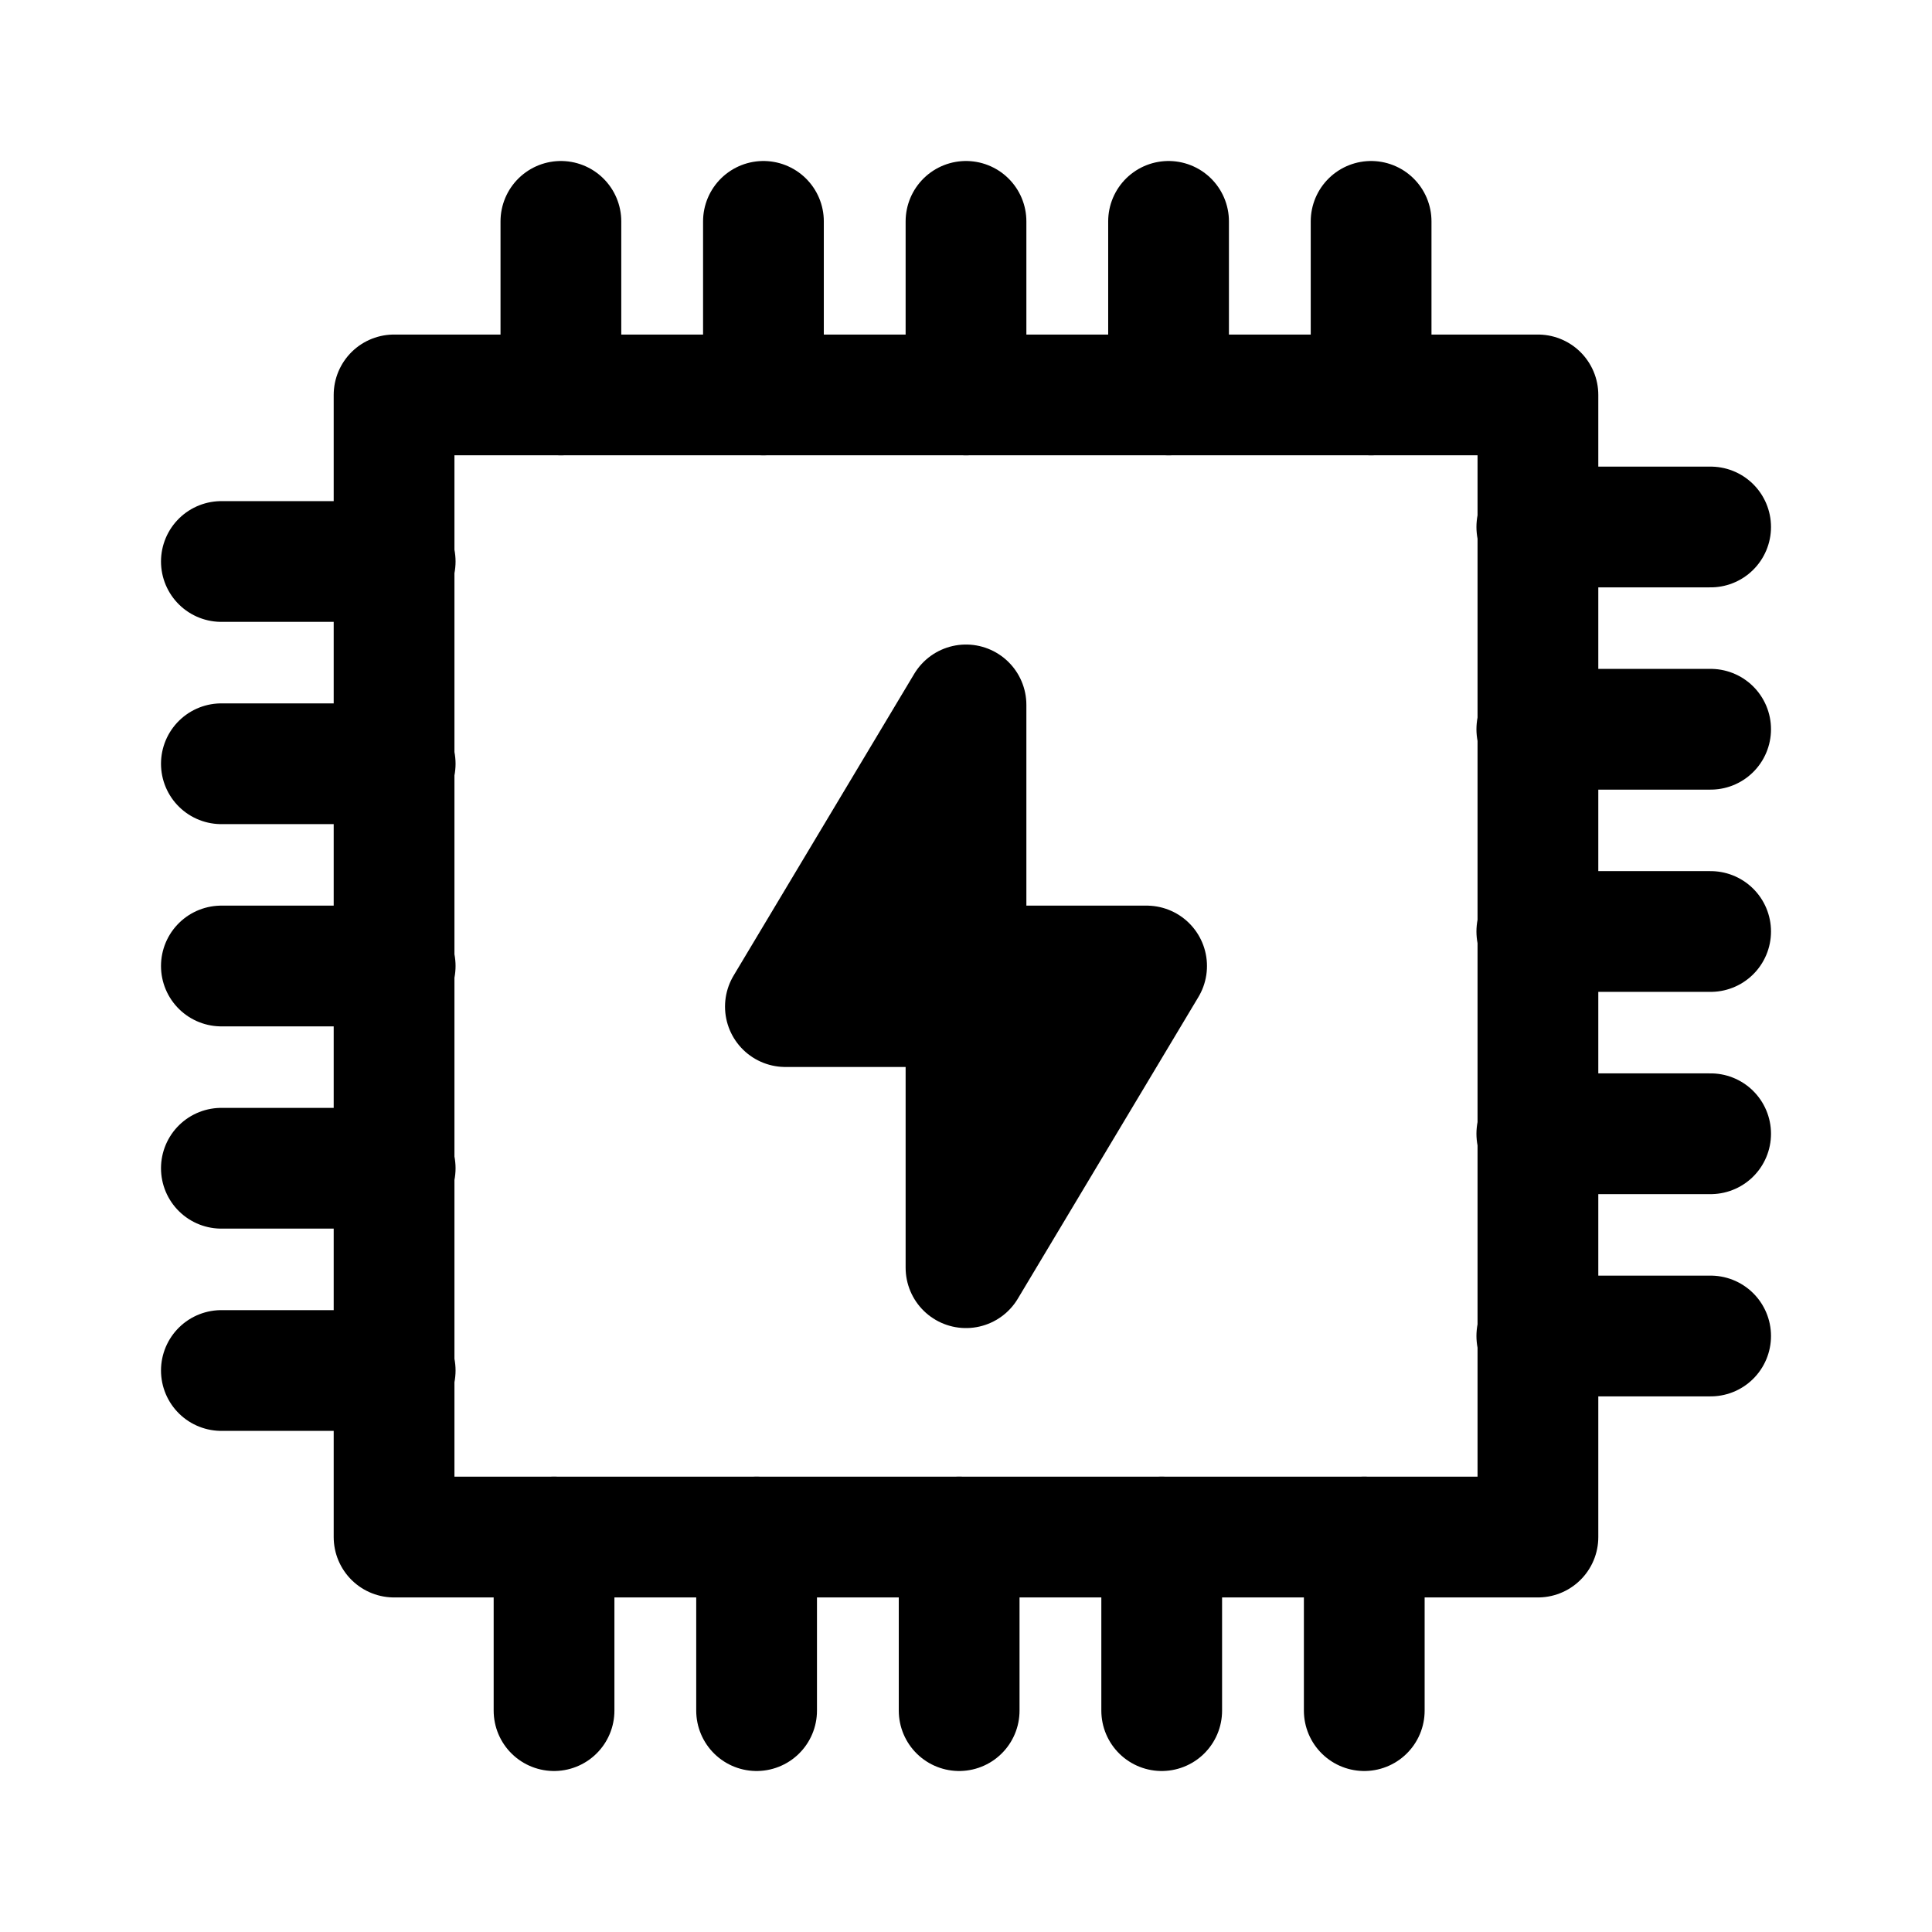
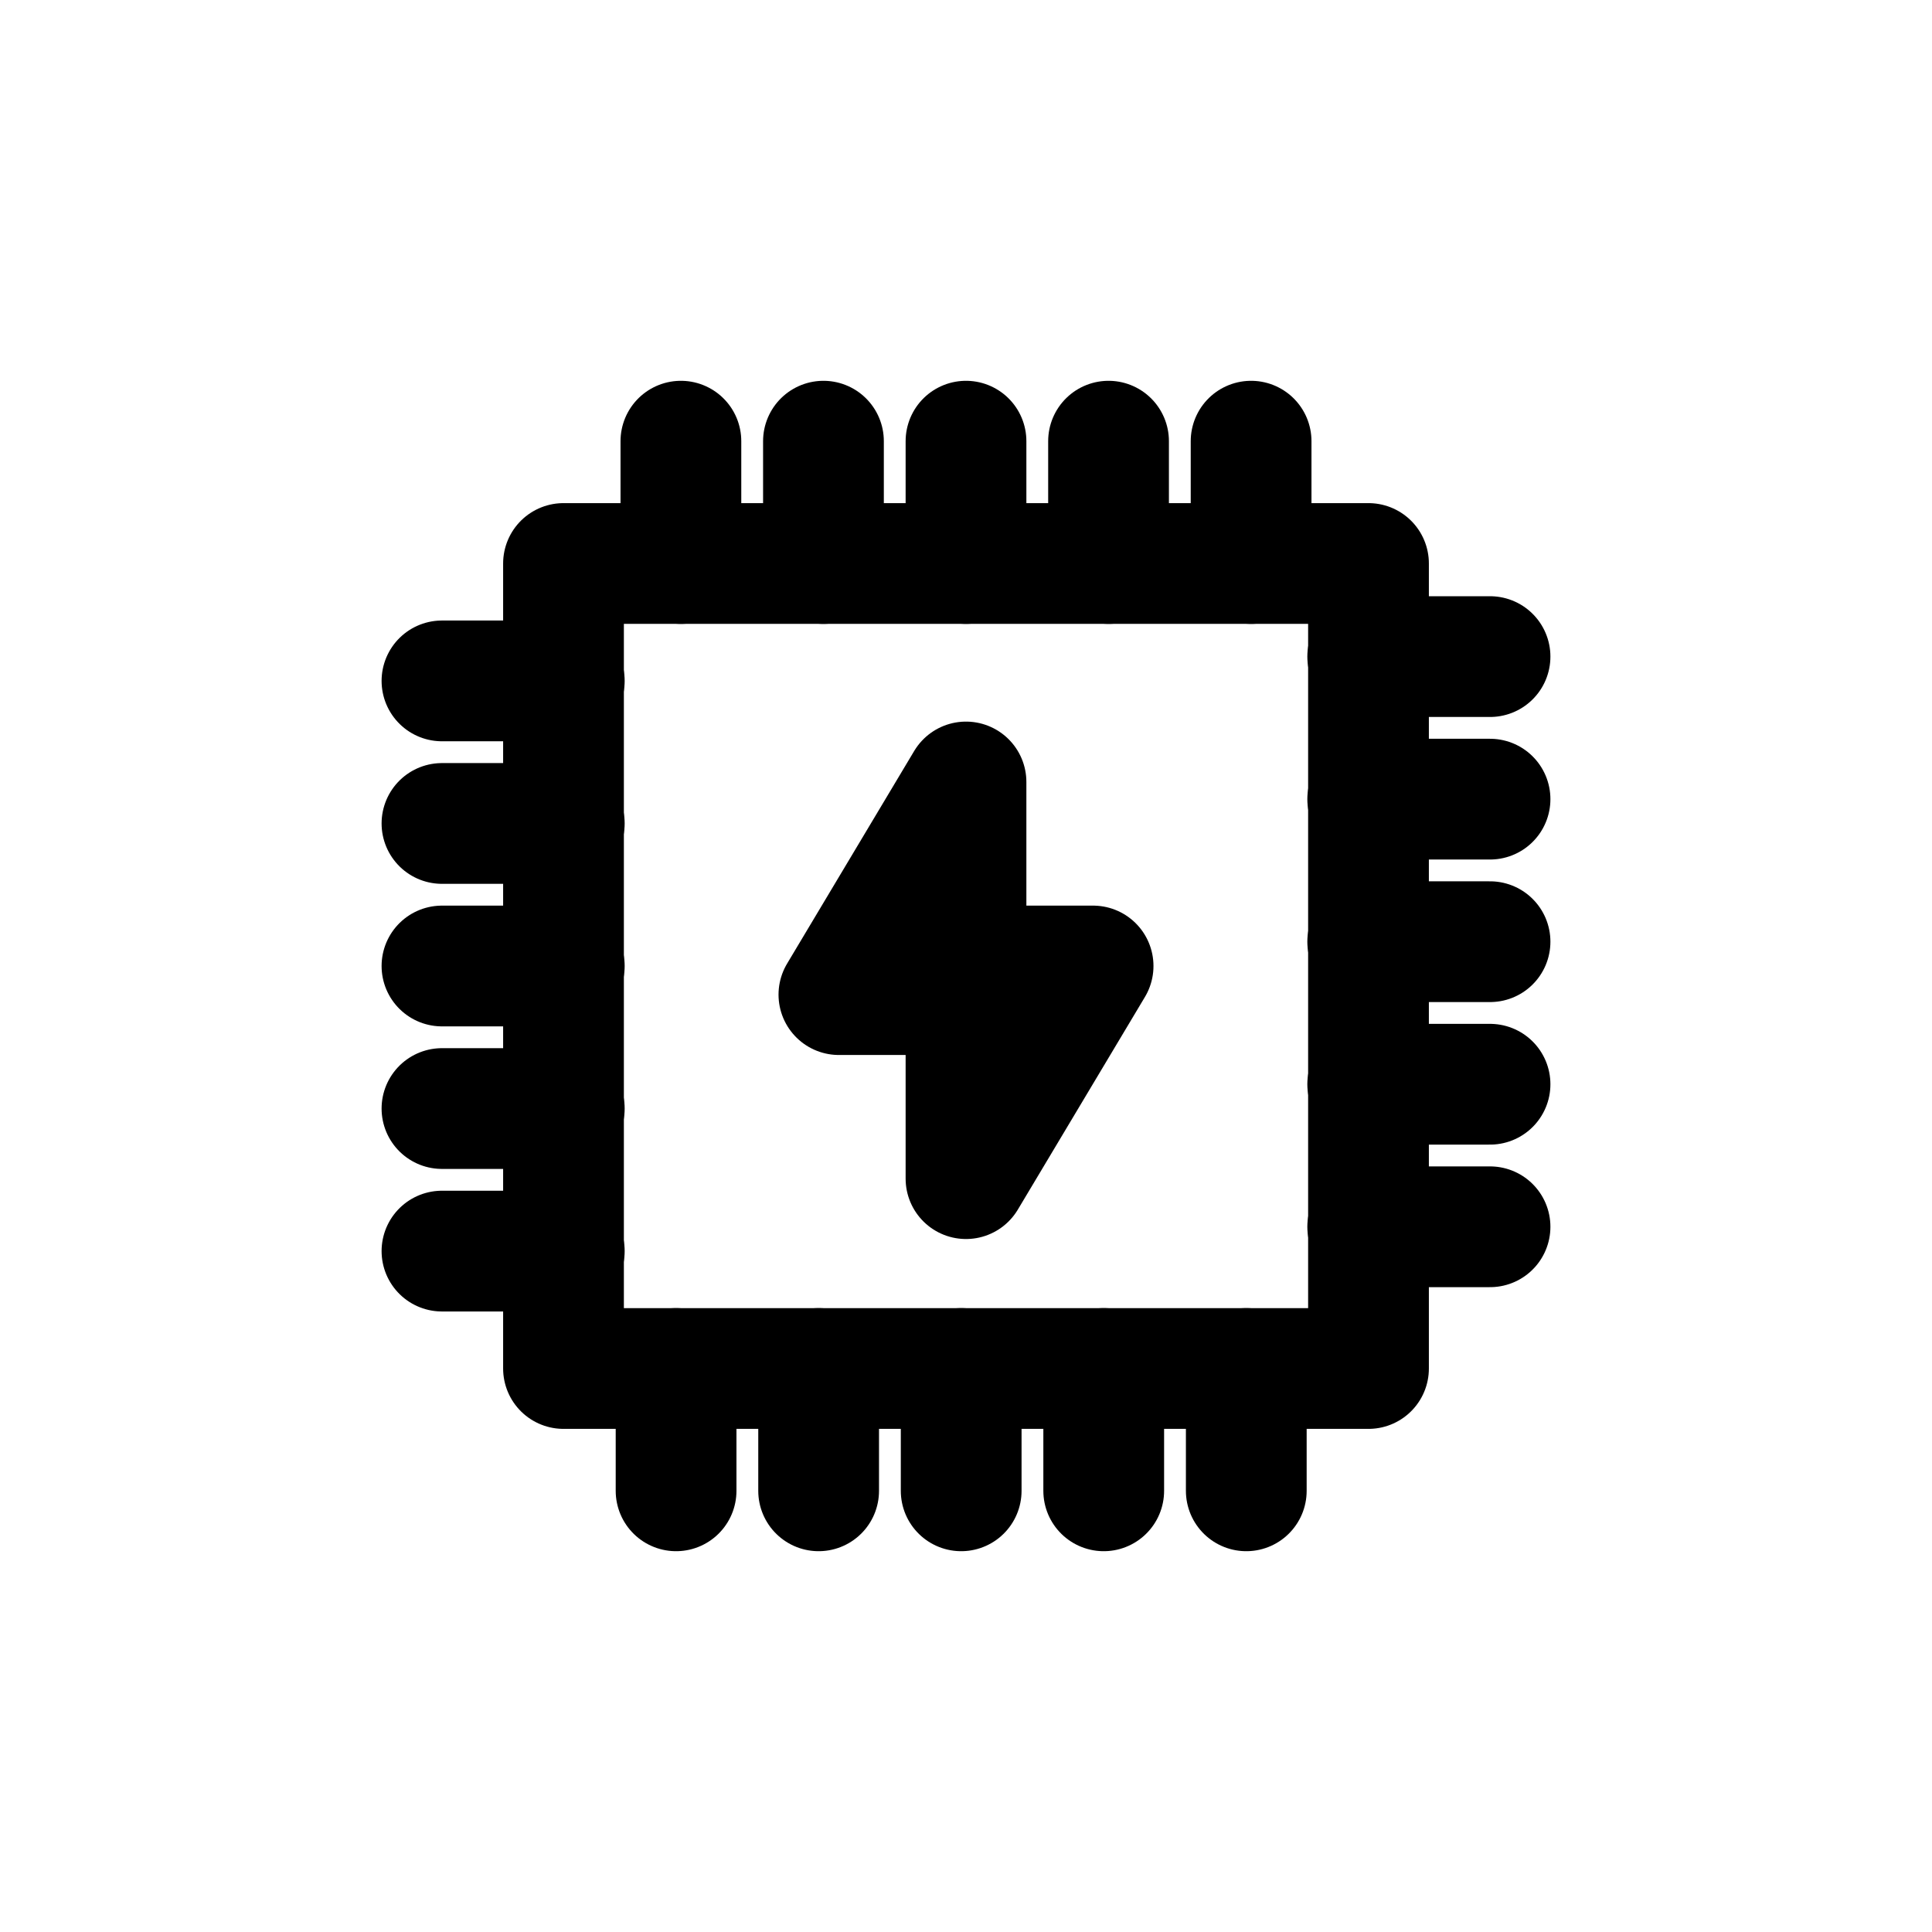
<svg xmlns="http://www.w3.org/2000/svg" width="192" height="192" viewBox="0 0 192 192" version="1.1" id="svg5" xml:space="preserve">
  <defs id="defs2" />
  <g id="layer1" style="display:inline">
-     <rect style="fill:none;fill-opacity:1;stroke:#000000;stroke-width:12;stroke-linecap:round;stroke-linejoin:round;stroke-miterlimit:6" id="rect1" width="113.675" height="113.505" x="39.162" y="39.247" />
-     <path id="path8" style="fill:none;fill-opacity:1;stroke:#000000;stroke-width:12;stroke-linecap:round;stroke-linejoin:round;stroke-miterlimit:6" d="m 135.579,152.753 v 17.247 m -20.13,-17.247 v 17.247 M 95.32,152.753 v 17.247 M 75.19,152.753 v 17.247 M 55.06,152.753 v 17.247" />
-     <path id="path9" style="fill:none;fill-opacity:1;stroke:#000000;stroke-width:12;stroke-linecap:round;stroke-linejoin:round;stroke-miterlimit:6" d="M 136.259,22 V 39.247 M 116.13,22 V 39.247 M 96,22 V 39.247 M 75.87,22 V 39.247 M 55.741,22 v 17.247" />
-     <path id="path10" style="fill:none;fill-opacity:1;stroke:#000000;stroke-width:12;stroke-linecap:round;stroke-linejoin:round;stroke-miterlimit:6" d="M 170,132.77 H 152.727 M 170,112.671 H 152.727 M 170,92.571 H 152.727 M 170,72.472 H 152.727 M 170,52.372 h -17.273" />
-     <path id="path11" style="fill:none;fill-opacity:1;stroke:#000000;stroke-width:12;stroke-linecap:round;stroke-linejoin:round;stroke-miterlimit:6" d="M 39.273,136.199 H 22 M 39.273,116.099 H 22 M 39.273,96 H 22 M 39.273,75.901 H 22 M 39.273,55.801 H 22" />
-     <path style="fill:#000000;fill-opacity:1;stroke:#000000;stroke-width:12;stroke-linecap:round;stroke-linejoin:round;stroke-miterlimit:6;stroke-dasharray:none" d="m 96,70.053 -17.948,29.982 17.948,-1e-5 z" id="path12" />
-     <path style="fill:#000000;fill-opacity:1;stroke:#000000;stroke-width:12;stroke-linecap:round;stroke-linejoin:round;stroke-miterlimit:6;stroke-dasharray:none" d="m 96,125.982 17.948,-29.982 -17.948,1e-5 z" id="path13" />
+     <rect style="fill:none;fill-opacity:1;stroke:#000000;stroke-width:12;stroke-linecap:round;stroke-linejoin:round;stroke-miterlimit:6" id="rect1" width="80" height="80" x="56" y="56" />
+     <path id="path8" style="fill:none;fill-opacity:1;stroke:#000000;stroke-width:12;stroke-linecap:round;stroke-linejoin:round;stroke-miterlimit:6" d="m 123.854,136 v 12.156 M 109.687,136 v 12.156 M 95.521,136 v 12.156 M 81.355,136 v 12.156 M 67.188,136 v 12.156" />
+     <path id="path9" style="fill:none;fill-opacity:1;stroke:#000000;stroke-width:12;stroke-linecap:round;stroke-linejoin:round;stroke-miterlimit:6" d="M 124.333,43.844 V 56 M 110.166,43.844 V 56 M 96,43.844 V 56 M 81.834,43.844 V 56 M 67.667,43.844 V 56" />
+     <path id="path10" style="fill:none;fill-opacity:1;stroke:#000000;stroke-width:12;stroke-linecap:round;stroke-linejoin:round;stroke-miterlimit:6" d="m 148.078,121.916 h -12.156 m 12.156,-14.166 h -12.156 m 12.156,-14.166 h -12.156 m 12.156,-14.166 h -12.156 m 12.156,-14.166 h -12.156" />
+     <path id="path11" style="fill:none;fill-opacity:1;stroke:#000000;stroke-width:12;stroke-linecap:round;stroke-linejoin:round;stroke-miterlimit:6" d="M 56.078,124.333 H 43.922 M 56.078,110.166 H 43.922 M 56.078,96 H 43.922 M 56.078,81.834 H 43.922 M 56.078,67.667 H 43.922" />
+     <path style="fill:#000000;fill-opacity:1;stroke:#000000;stroke-width:12;stroke-linecap:round;stroke-linejoin:round;stroke-miterlimit:6;stroke-dasharray:none" d="m 96,77.712 -12.631,21.132 12.631,-5e-6 z" id="path12" />
+     <path style="fill:#000000;fill-opacity:1;stroke:#000000;stroke-width:12;stroke-linecap:round;stroke-linejoin:round;stroke-miterlimit:6;stroke-dasharray:none" d="M 96,117.132 108.631,96 96,96 Z" id="path13" />
  </g>
  <g id="layer3" style="display:none">
    <ellipse style="display:inline;fill:none;stroke:#a49de3;stroke-width:0.43;stroke-dasharray:none;stroke-opacity:1" id="path1961" cx="96" cy="96" rx="79.785" ry="79.785" />
  </g>
</svg>
